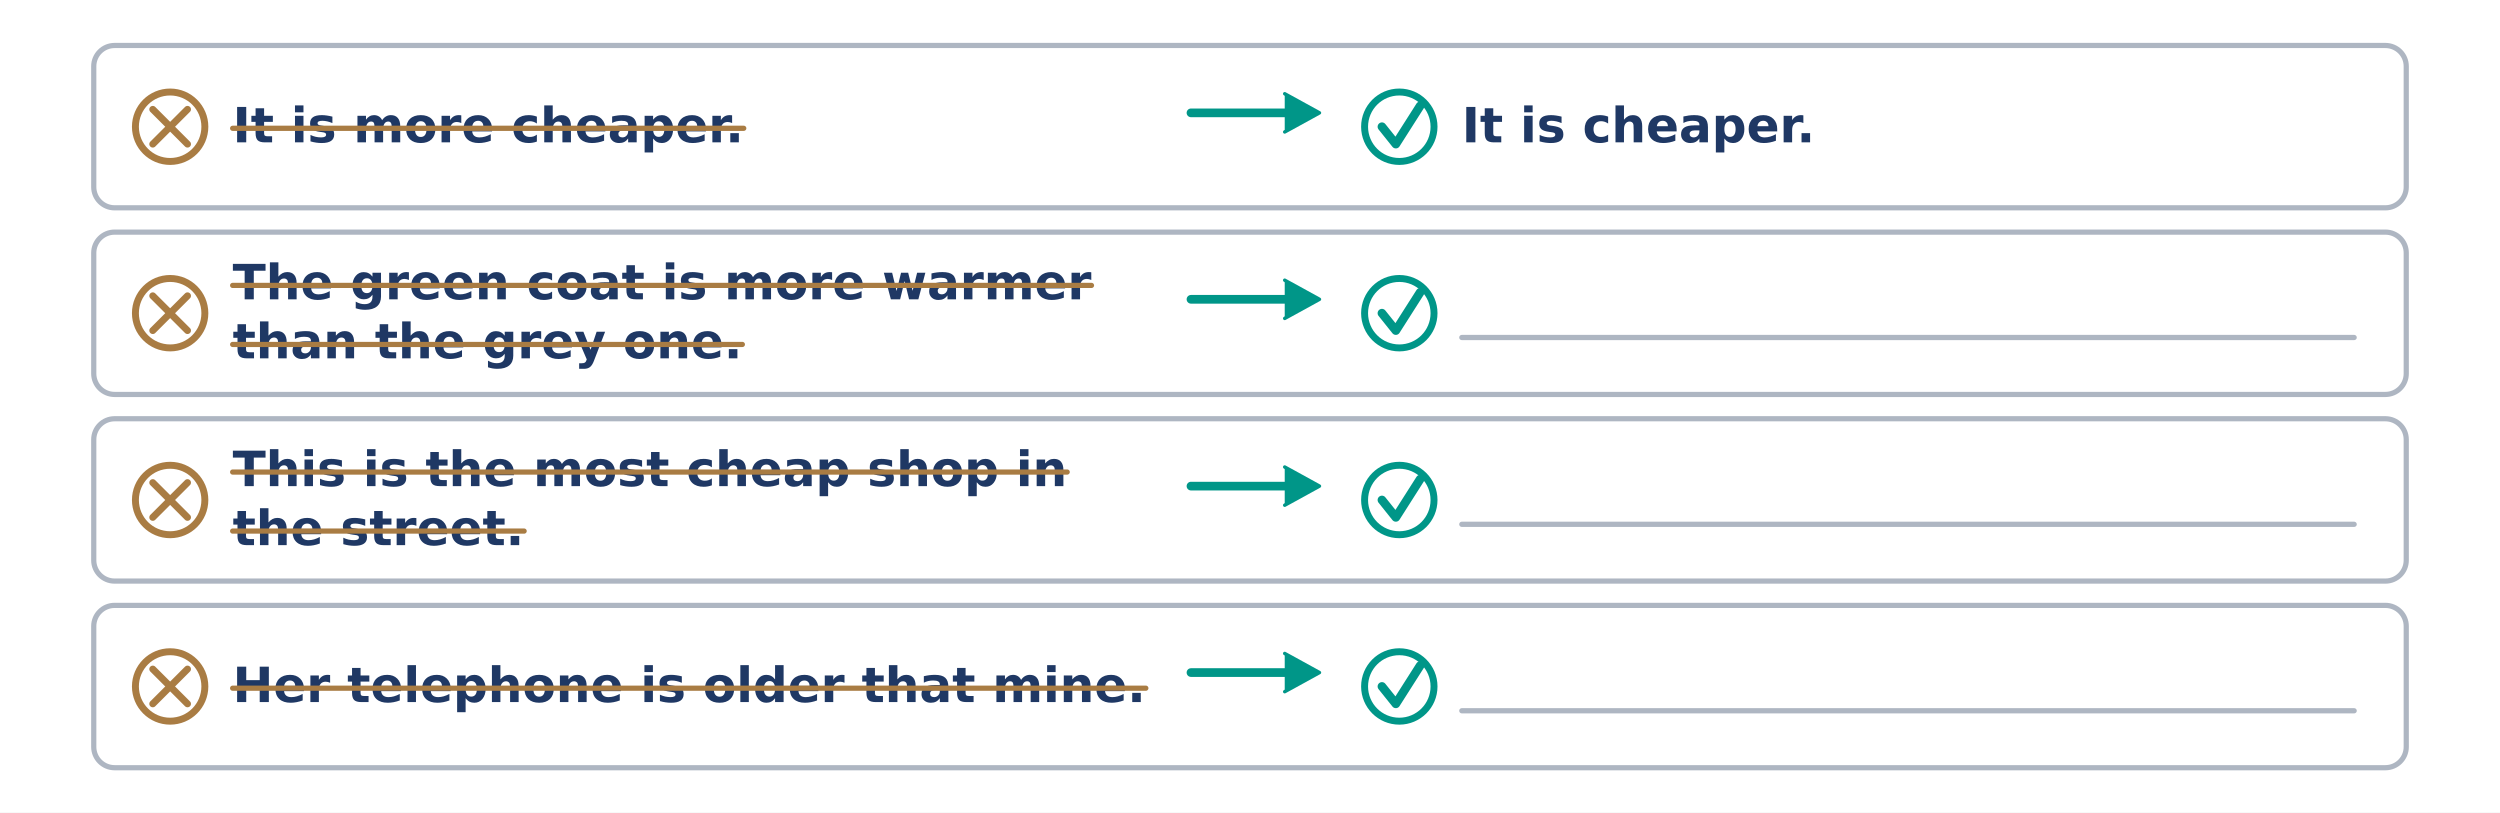
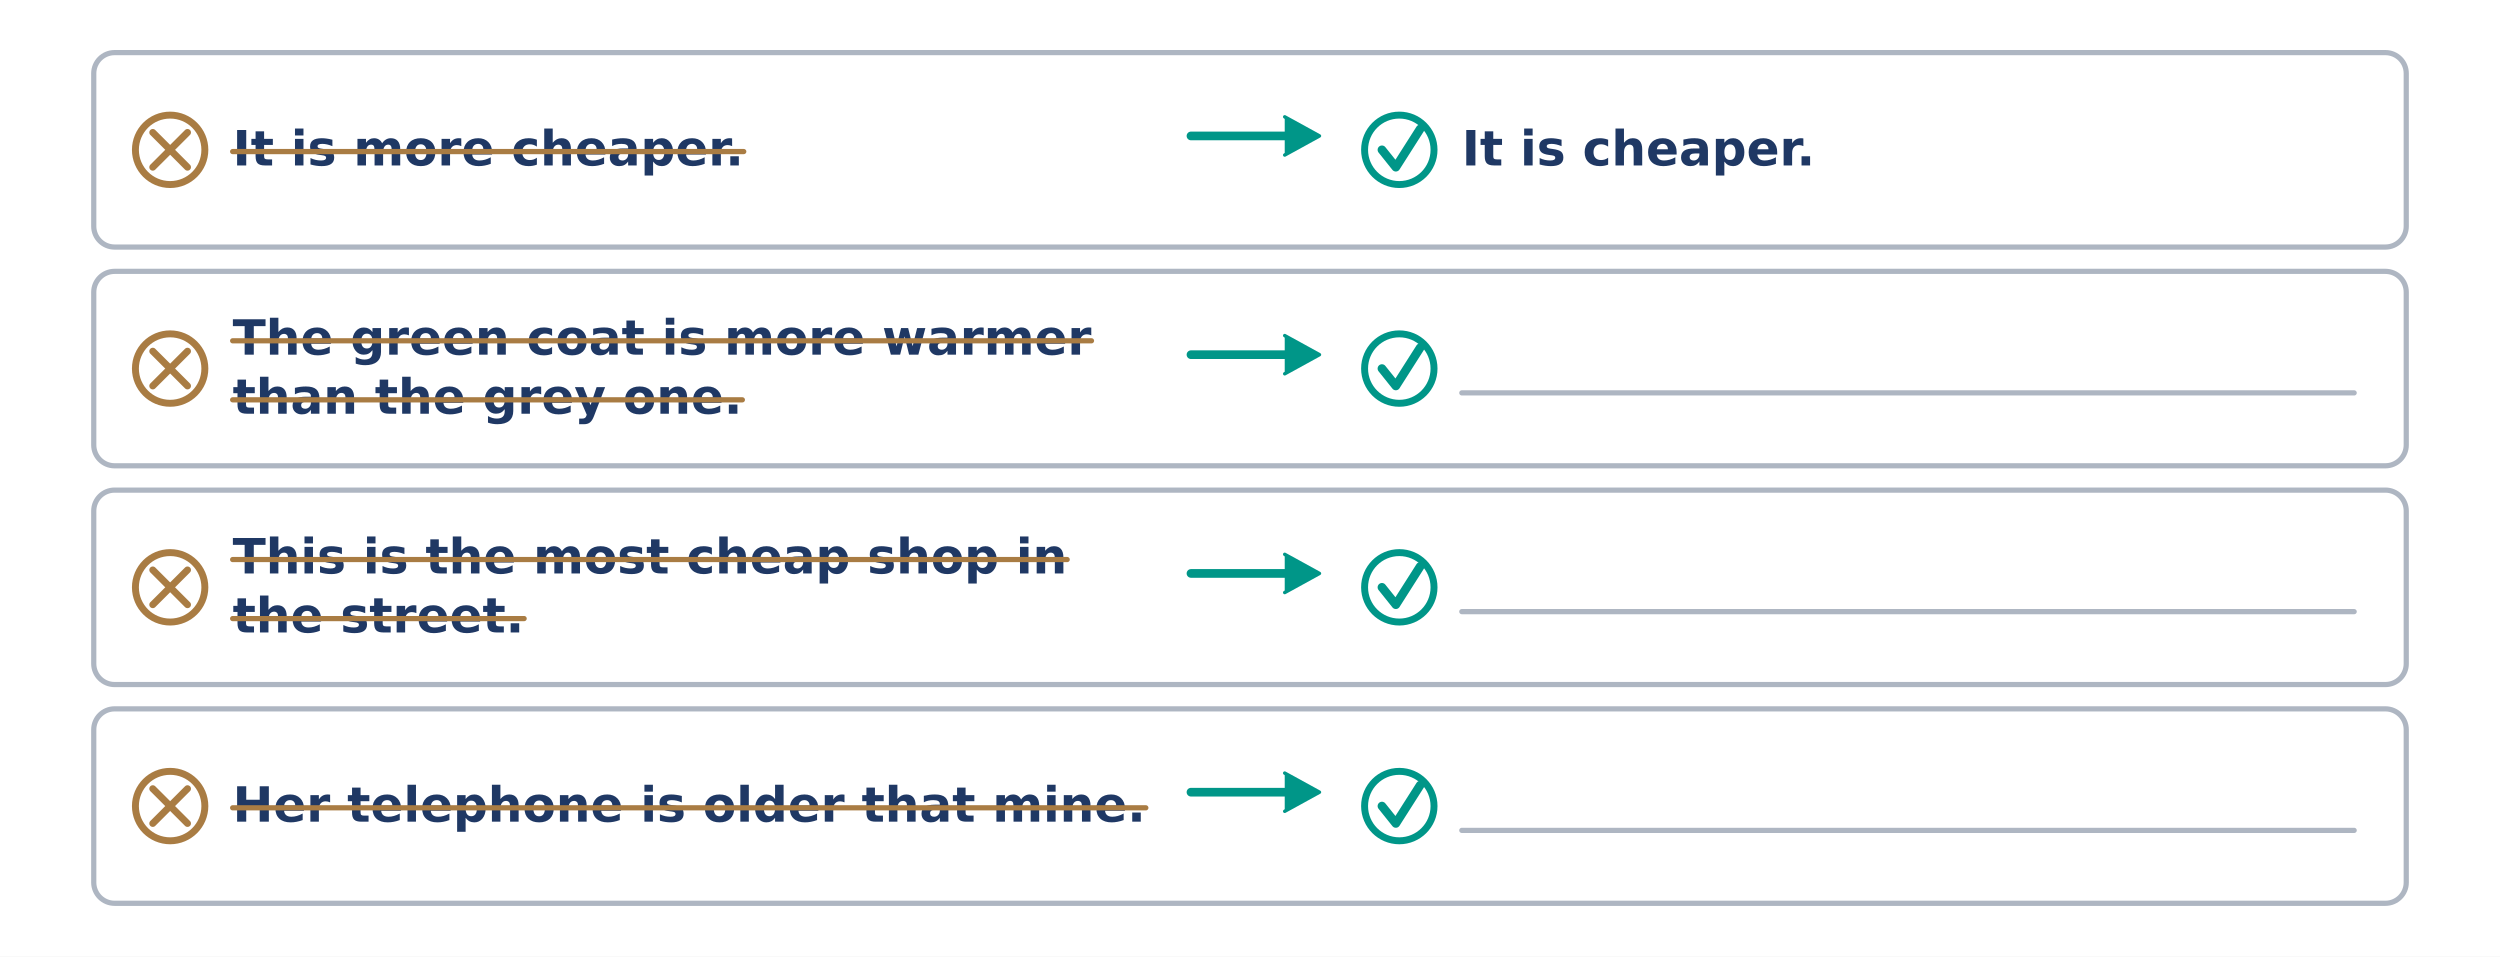
- <svg xmlns="http://www.w3.org/2000/svg" width="1440" height="468" viewBox="0 0 1440 468">
-   <rect width="1440" height="468" fill="#FFFFFF" />
-   <rect x="54.0" y="26.2" width="1332.0" height="93.5" rx="12" fill="#FFFFFF" stroke="#AEB6C2" stroke-width="3" />
-   <circle cx="98.0" cy="73.0" r="20.0" fill="#FFFFFF" stroke="#A97C43" stroke-width="4" />
-   <line x1="88.0" y1="63.0" x2="108.0" y2="83.0" stroke="#A97C43" stroke-width="4" stroke-linecap="round" />
-   <line x1="108.0" y1="63.0" x2="88.0" y2="83.0" stroke="#A97C43" stroke-width="4" stroke-linecap="round" />
-   <text x="134.0" y="82.0" font-family="DejaVu Sans" font-size="28" font-weight="bold" fill="#1F3864" text-anchor="start">It is more cheaper.</text>
-   <line x1="134.0" y1="73.9" x2="428.4" y2="73.9" stroke="#A97C43" stroke-width="3" stroke-linecap="round" />
-   <line x1="686.0" y1="65.0" x2="746.0" y2="65.0" stroke="#009688" stroke-width="5" stroke-linecap="round" />
-   <path d="M 740.0 54.0 L 760.0 65.0 L 740.0 76.0" fill="#009688" stroke="#009688" stroke-width="2" stroke-linecap="round" stroke-linejoin="round" />
-   <circle cx="806.0" cy="73.0" r="20.0" fill="#FFFFFF" stroke="#009688" stroke-width="4" />
-   <path d="M 796.0 73.0 L 804.0 83.0 L 818.0 61.0" fill="none" stroke="#009688" stroke-width="5" stroke-linecap="round" stroke-linejoin="round" />
-   <text x="842.0" y="82.0" font-family="DejaVu Sans" font-size="28" font-weight="bold" fill="#1F3864" text-anchor="start">It is cheaper.</text>
-   <rect x="54.0" y="133.7" width="1332.0" height="93.5" rx="12" fill="#FFFFFF" stroke="#AEB6C2" stroke-width="3" />
-   <circle cx="98.0" cy="180.4" r="20.0" fill="#FFFFFF" stroke="#A97C43" stroke-width="4" />
-   <line x1="88.0" y1="170.4" x2="108.0" y2="190.4" stroke="#A97C43" stroke-width="4" stroke-linecap="round" />
-   <line x1="108.0" y1="170.4" x2="88.0" y2="190.4" stroke="#A97C43" stroke-width="4" stroke-linecap="round" />
-   <text x="134.0" y="172.4" font-family="DejaVu Sans" font-size="28" font-weight="bold" fill="#1F3864" text-anchor="start">The green coat is more warmer</text>
-   <line x1="134.0" y1="164.4" x2="628.7" y2="164.4" stroke="#A97C43" stroke-width="3" stroke-linecap="round" />
-   <text x="134.0" y="206.4" font-family="DejaVu Sans" font-size="28" font-weight="bold" fill="#1F3864" text-anchor="start">than the grey one.</text>
-   <line x1="134.0" y1="198.4" x2="427.6" y2="198.4" stroke="#A97C43" stroke-width="3" stroke-linecap="round" />
-   <line x1="686.0" y1="172.4" x2="746.0" y2="172.4" stroke="#009688" stroke-width="5" stroke-linecap="round" />
-   <path d="M 740.0 161.4 L 760.0 172.4 L 740.0 183.4" fill="#009688" stroke="#009688" stroke-width="2" stroke-linecap="round" stroke-linejoin="round" />
-   <circle cx="806.0" cy="180.4" r="20.0" fill="#FFFFFF" stroke="#009688" stroke-width="4" />
-   <path d="M 796.0 180.4 L 804.0 190.4 L 818.0 168.4" fill="none" stroke="#009688" stroke-width="5" stroke-linecap="round" stroke-linejoin="round" />
-   <line x1="842.0" y1="194.4" x2="1356.0" y2="194.4" stroke="#AEB6C2" stroke-width="3" stroke-linecap="round" />
-   <rect x="54.0" y="241.2" width="1332.0" height="93.5" rx="12" fill="#FFFFFF" stroke="#AEB6C2" stroke-width="3" />
-   <circle cx="98.0" cy="288.0" r="20.0" fill="#FFFFFF" stroke="#A97C43" stroke-width="4" />
-   <line x1="88.0" y1="278.0" x2="108.0" y2="298.0" stroke="#A97C43" stroke-width="4" stroke-linecap="round" />
-   <line x1="108.0" y1="278.0" x2="88.0" y2="298.0" stroke="#A97C43" stroke-width="4" stroke-linecap="round" />
-   <text x="134.0" y="280.0" font-family="DejaVu Sans" font-size="28" font-weight="bold" fill="#1F3864" text-anchor="start">This is the most cheap shop in</text>
-   <line x1="134.0" y1="271.9" x2="614.7" y2="271.9" stroke="#A97C43" stroke-width="3" stroke-linecap="round" />
-   <text x="134.0" y="314.0" font-family="DejaVu Sans" font-size="28" font-weight="bold" fill="#1F3864" text-anchor="start">the street.</text>
-   <line x1="134.0" y1="305.9" x2="301.9" y2="305.9" stroke="#A97C43" stroke-width="3" stroke-linecap="round" />
-   <line x1="686.0" y1="280.0" x2="746.0" y2="280.0" stroke="#009688" stroke-width="5" stroke-linecap="round" />
-   <path d="M 740.0 269.0 L 760.0 280.0 L 740.0 291.0" fill="#009688" stroke="#009688" stroke-width="2" stroke-linecap="round" stroke-linejoin="round" />
-   <circle cx="806.0" cy="288.0" r="20.0" fill="#FFFFFF" stroke="#009688" stroke-width="4" />
-   <path d="M 796.0 288.0 L 804.0 298.0 L 818.0 276.0" fill="none" stroke="#009688" stroke-width="5" stroke-linecap="round" stroke-linejoin="round" />
-   <line x1="842.0" y1="302.0" x2="1356.0" y2="302.0" stroke="#AEB6C2" stroke-width="3" stroke-linecap="round" />
-   <rect x="54.0" y="348.7" width="1332.0" height="93.5" rx="12" fill="#FFFFFF" stroke="#AEB6C2" stroke-width="3" />
-   <circle cx="98.0" cy="395.4" r="20.0" fill="#FFFFFF" stroke="#A97C43" stroke-width="4" />
-   <line x1="88.0" y1="385.4" x2="108.0" y2="405.4" stroke="#A97C43" stroke-width="4" stroke-linecap="round" />
-   <line x1="108.0" y1="385.4" x2="88.0" y2="405.4" stroke="#A97C43" stroke-width="4" stroke-linecap="round" />
-   <text x="134.0" y="404.4" font-family="DejaVu Sans" font-size="28" font-weight="bold" fill="#1F3864" text-anchor="start">Her telephone is older that mine.</text>
-   <line x1="134.0" y1="396.4" x2="660.0" y2="396.4" stroke="#A97C43" stroke-width="3" stroke-linecap="round" />
-   <line x1="686.0" y1="387.4" x2="746.0" y2="387.4" stroke="#009688" stroke-width="5" stroke-linecap="round" />
-   <path d="M 740.0 376.4 L 760.0 387.4 L 740.0 398.4" fill="#009688" stroke="#009688" stroke-width="2" stroke-linecap="round" stroke-linejoin="round" />
-   <circle cx="806.0" cy="395.4" r="20.0" fill="#FFFFFF" stroke="#009688" stroke-width="4" />
-   <path d="M 796.0 395.4 L 804.0 405.4 L 818.0 383.4" fill="none" stroke="#009688" stroke-width="5" stroke-linecap="round" stroke-linejoin="round" />
-   <line x1="842.0" y1="409.4" x2="1356.0" y2="409.4" stroke="#AEB6C2" stroke-width="3" stroke-linecap="round" />
+ <svg xmlns="http://www.w3.org/2000/svg" width="1440" height="551" viewBox="0 0 1440 551">
+   <rect width="1440" height="551" fill="#FFFFFF" />
+   <rect x="54.0" y="30.3" width="1332.0" height="112.0" rx="12" fill="#FFFFFF" stroke="#AEB6C2" stroke-width="3" />
+   <circle cx="98.0" cy="86.3" r="20.0" fill="#FFFFFF" stroke="#A97C43" stroke-width="4" />
+   <line x1="88.0" y1="76.3" x2="108.0" y2="96.3" stroke="#A97C43" stroke-width="4" stroke-linecap="round" />
+   <line x1="108.0" y1="76.3" x2="88.0" y2="96.3" stroke="#A97C43" stroke-width="4" stroke-linecap="round" />
+   <text x="134.0" y="95.3" font-family="DejaVu Sans" font-size="28" font-weight="bold" fill="#1F3864" text-anchor="start">It is more cheaper.</text>
+   <line x1="134.0" y1="87.3" x2="428.4" y2="87.3" stroke="#A97C43" stroke-width="3" stroke-linecap="round" />
+   <line x1="686.0" y1="78.3" x2="746.0" y2="78.3" stroke="#009688" stroke-width="5" stroke-linecap="round" />
+   <path d="M 740.0 67.3 L 760.0 78.3 L 740.0 89.3" fill="#009688" stroke="#009688" stroke-width="2" stroke-linecap="round" stroke-linejoin="round" />
+   <circle cx="806.0" cy="86.3" r="20.0" fill="#FFFFFF" stroke="#009688" stroke-width="4" />
+   <path d="M 796.0 86.3 L 804.0 96.3 L 818.0 74.3" fill="none" stroke="#009688" stroke-width="5" stroke-linecap="round" stroke-linejoin="round" />
+   <text x="842.0" y="95.3" font-family="DejaVu Sans" font-size="28" font-weight="bold" fill="#1F3864" text-anchor="start">It is cheaper.</text>
+   <rect x="54.0" y="156.3" width="1332.0" height="112.0" rx="12" fill="#FFFFFF" stroke="#AEB6C2" stroke-width="3" />
+   <circle cx="98.0" cy="212.3" r="20.0" fill="#FFFFFF" stroke="#A97C43" stroke-width="4" />
+   <line x1="88.0" y1="202.3" x2="108.0" y2="222.3" stroke="#A97C43" stroke-width="4" stroke-linecap="round" />
+   <line x1="108.0" y1="202.3" x2="88.0" y2="222.3" stroke="#A97C43" stroke-width="4" stroke-linecap="round" />
+   <text x="134.0" y="204.3" font-family="DejaVu Sans" font-size="28" font-weight="bold" fill="#1F3864" text-anchor="start">The green coat is more warmer</text>
+   <line x1="134.0" y1="196.3" x2="628.7" y2="196.3" stroke="#A97C43" stroke-width="3" stroke-linecap="round" />
+   <text x="134.0" y="238.3" font-family="DejaVu Sans" font-size="28" font-weight="bold" fill="#1F3864" text-anchor="start">than the grey one.</text>
+   <line x1="134.0" y1="230.3" x2="427.6" y2="230.3" stroke="#A97C43" stroke-width="3" stroke-linecap="round" />
+   <line x1="686.0" y1="204.3" x2="746.0" y2="204.3" stroke="#009688" stroke-width="5" stroke-linecap="round" />
+   <path d="M 740.0 193.3 L 760.0 204.3 L 740.0 215.3" fill="#009688" stroke="#009688" stroke-width="2" stroke-linecap="round" stroke-linejoin="round" />
+   <circle cx="806.0" cy="212.3" r="20.0" fill="#FFFFFF" stroke="#009688" stroke-width="4" />
+   <path d="M 796.0 212.3 L 804.0 222.3 L 818.0 200.3" fill="none" stroke="#009688" stroke-width="5" stroke-linecap="round" stroke-linejoin="round" />
+   <line x1="842.0" y1="226.3" x2="1356.0" y2="226.3" stroke="#AEB6C2" stroke-width="3" stroke-linecap="round" />
+   <rect x="54.0" y="282.3" width="1332.0" height="112.0" rx="12" fill="#FFFFFF" stroke="#AEB6C2" stroke-width="3" />
+   <circle cx="98.0" cy="338.3" r="20.0" fill="#FFFFFF" stroke="#A97C43" stroke-width="4" />
+   <line x1="88.0" y1="328.3" x2="108.0" y2="348.3" stroke="#A97C43" stroke-width="4" stroke-linecap="round" />
+   <line x1="108.0" y1="328.3" x2="88.0" y2="348.3" stroke="#A97C43" stroke-width="4" stroke-linecap="round" />
+   <text x="134.0" y="330.3" font-family="DejaVu Sans" font-size="28" font-weight="bold" fill="#1F3864" text-anchor="start">This is the most cheap shop in</text>
+   <line x1="134.0" y1="322.3" x2="614.7" y2="322.3" stroke="#A97C43" stroke-width="3" stroke-linecap="round" />
+   <text x="134.0" y="364.3" font-family="DejaVu Sans" font-size="28" font-weight="bold" fill="#1F3864" text-anchor="start">the street.</text>
+   <line x1="134.0" y1="356.3" x2="301.9" y2="356.3" stroke="#A97C43" stroke-width="3" stroke-linecap="round" />
+   <line x1="686.0" y1="330.3" x2="746.0" y2="330.3" stroke="#009688" stroke-width="5" stroke-linecap="round" />
+   <path d="M 740.0 319.3 L 760.0 330.3 L 740.0 341.3" fill="#009688" stroke="#009688" stroke-width="2" stroke-linecap="round" stroke-linejoin="round" />
+   <circle cx="806.0" cy="338.3" r="20.0" fill="#FFFFFF" stroke="#009688" stroke-width="4" />
+   <path d="M 796.0 338.3 L 804.0 348.3 L 818.0 326.3" fill="none" stroke="#009688" stroke-width="5" stroke-linecap="round" stroke-linejoin="round" />
+   <line x1="842.0" y1="352.3" x2="1356.0" y2="352.3" stroke="#AEB6C2" stroke-width="3" stroke-linecap="round" />
+   <rect x="54.0" y="408.3" width="1332.0" height="112.0" rx="12" fill="#FFFFFF" stroke="#AEB6C2" stroke-width="3" />
+   <circle cx="98.0" cy="464.3" r="20.0" fill="#FFFFFF" stroke="#A97C43" stroke-width="4" />
+   <line x1="88.0" y1="454.3" x2="108.0" y2="474.3" stroke="#A97C43" stroke-width="4" stroke-linecap="round" />
+   <line x1="108.0" y1="454.3" x2="88.0" y2="474.3" stroke="#A97C43" stroke-width="4" stroke-linecap="round" />
+   <text x="134.0" y="473.3" font-family="DejaVu Sans" font-size="28" font-weight="bold" fill="#1F3864" text-anchor="start">Her telephone is older that mine.</text>
+   <line x1="134.0" y1="465.3" x2="660.0" y2="465.3" stroke="#A97C43" stroke-width="3" stroke-linecap="round" />
+   <line x1="686.0" y1="456.3" x2="746.0" y2="456.3" stroke="#009688" stroke-width="5" stroke-linecap="round" />
+   <path d="M 740.0 445.3 L 760.0 456.3 L 740.0 467.3" fill="#009688" stroke="#009688" stroke-width="2" stroke-linecap="round" stroke-linejoin="round" />
+   <circle cx="806.0" cy="464.3" r="20.0" fill="#FFFFFF" stroke="#009688" stroke-width="4" />
+   <path d="M 796.0 464.3 L 804.0 474.3 L 818.0 452.3" fill="none" stroke="#009688" stroke-width="5" stroke-linecap="round" stroke-linejoin="round" />
+   <line x1="842.0" y1="478.3" x2="1356.0" y2="478.3" stroke="#AEB6C2" stroke-width="3" stroke-linecap="round" />
</svg>
